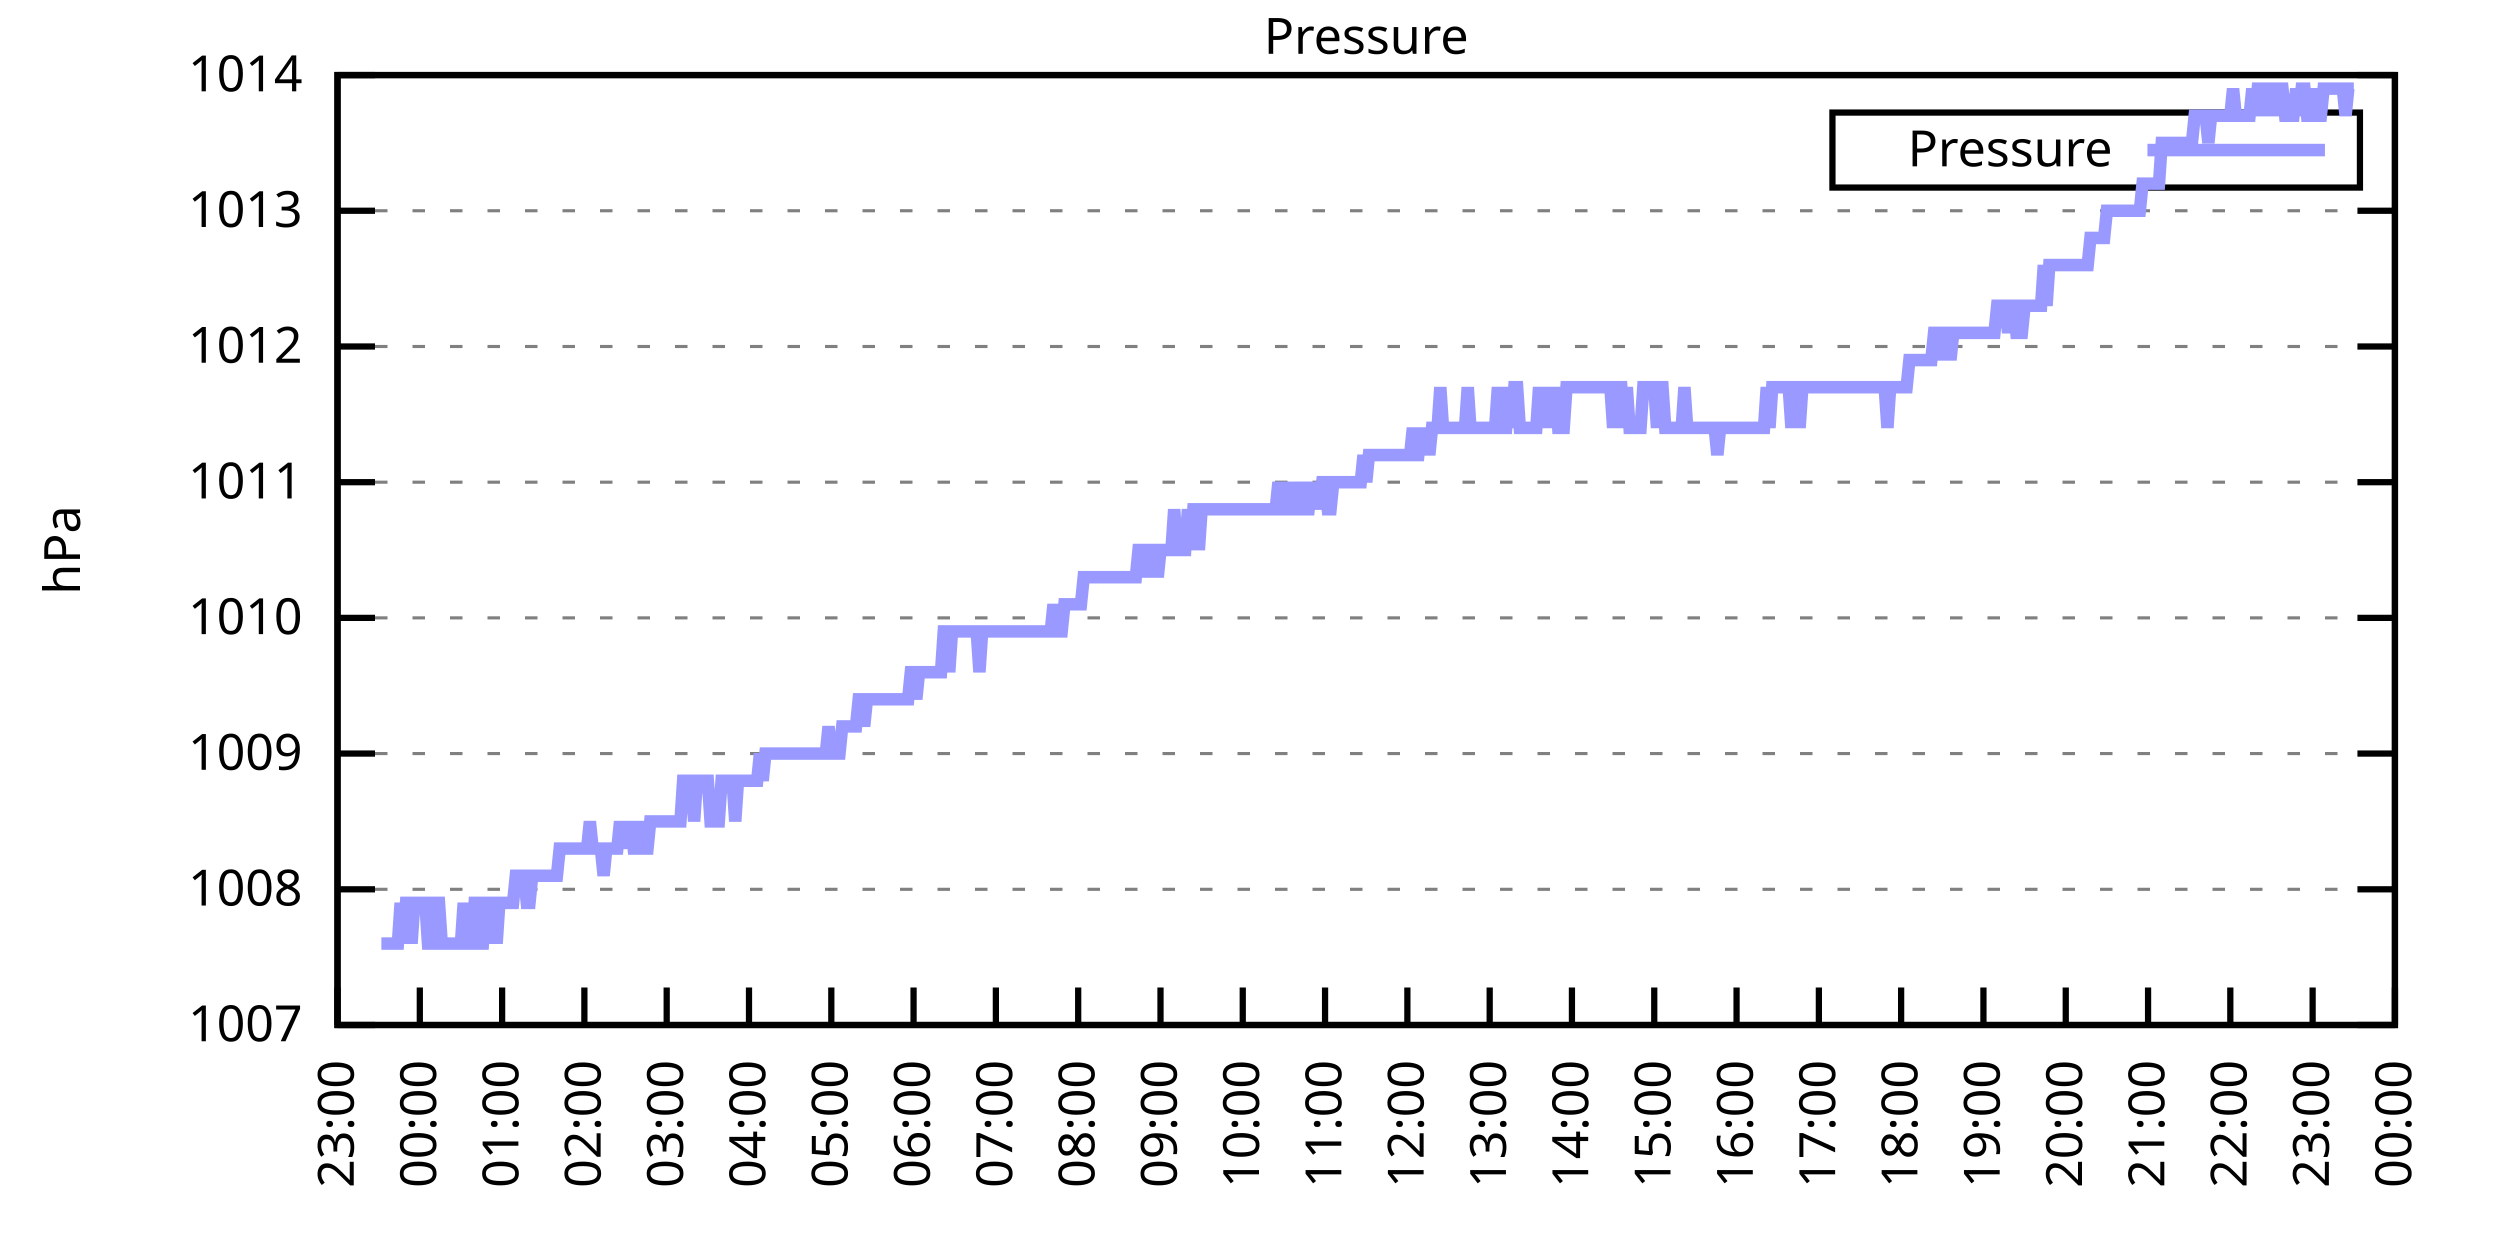
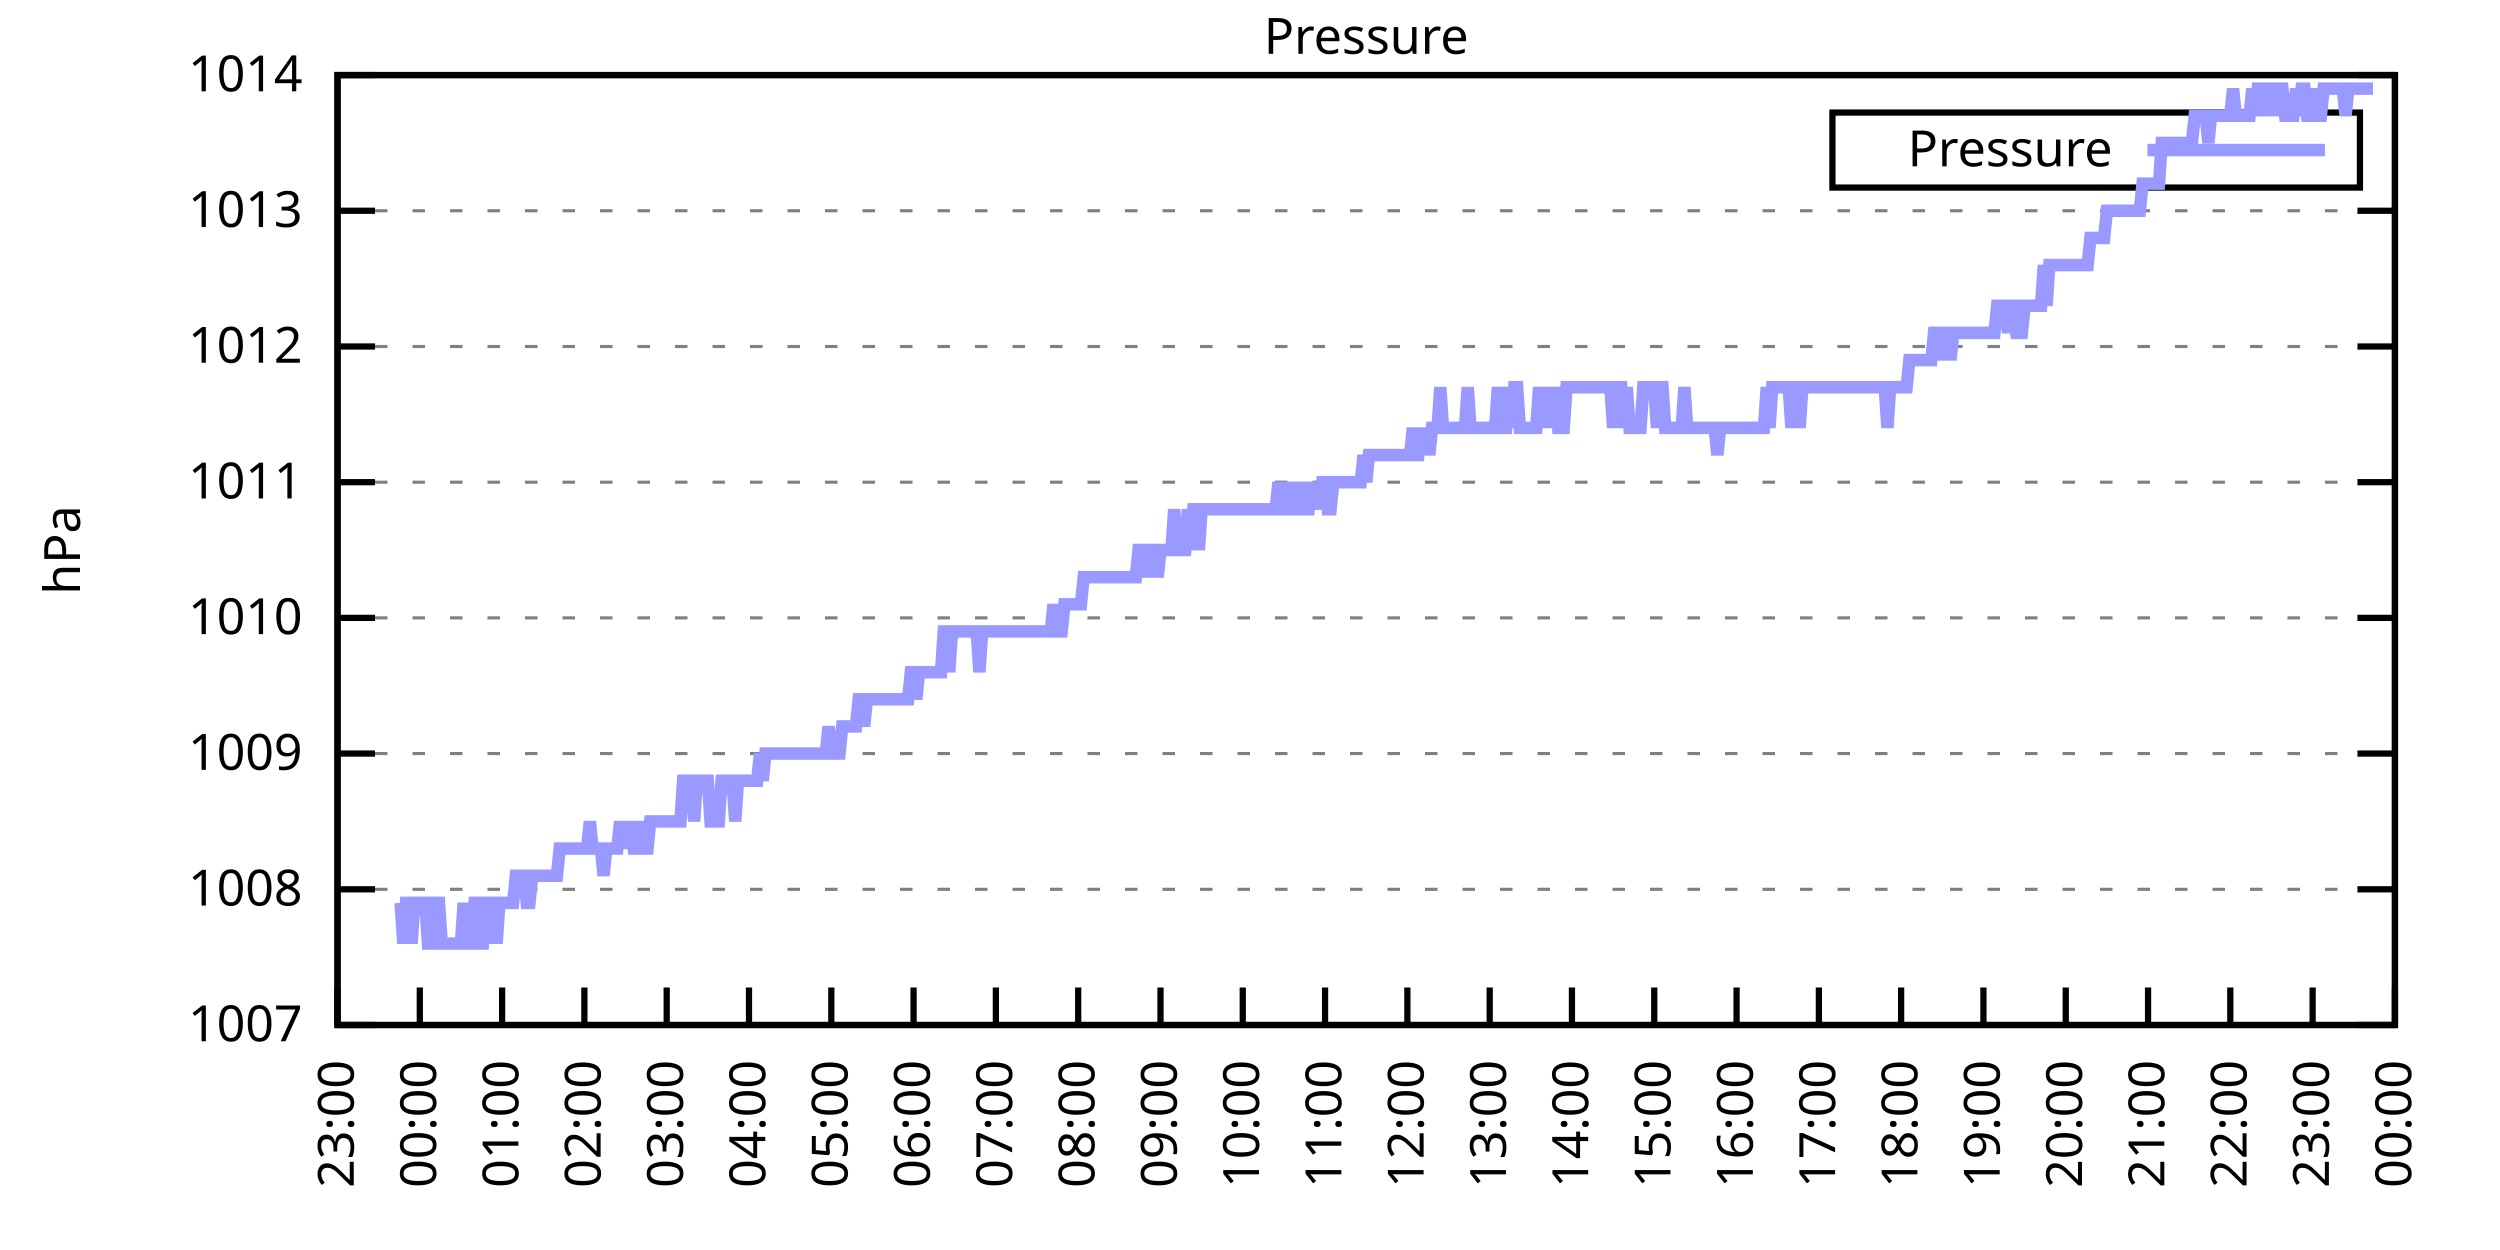
<svg xmlns="http://www.w3.org/2000/svg" xmlns:xlink="http://www.w3.org/1999/xlink" width="400" height="200" viewBox="0 0 400 200">
  <g id="gnuplot_canvas">
    <rect x="0" y="0" width="400" height="200" fill="none" />
    <defs>
      <circle id="gpDot" r="0.5" stroke-width="0.5" stroke="currentColor" />
      <path id="gpPt0" stroke-width="0.333" stroke="currentColor" d="M-1,0 h2 M0,-1 v2" />
      <path id="gpPt1" stroke-width="0.333" stroke="currentColor" d="M-1,-1 L1,1 M1,-1 L-1,1" />
      <path id="gpPt2" stroke-width="0.333" stroke="currentColor" d="M-1,0 L1,0 M0,-1 L0,1 M-1,-1 L1,1 M-1,1 L1,-1" />
      <rect id="gpPt3" stroke-width="0.333" stroke="currentColor" x="-1" y="-1" width="2" height="2" />
      <rect id="gpPt4" stroke-width="0.333" stroke="currentColor" fill="currentColor" x="-1" y="-1" width="2" height="2" />
      <circle id="gpPt5" stroke-width="0.333" stroke="currentColor" cx="0" cy="0" r="1" />
      <use xlink:href="#gpPt5" id="gpPt6" fill="currentColor" stroke="none" />
      <path id="gpPt7" stroke-width="0.333" stroke="currentColor" d="M0,-1.33 L-1.33,0.67 L1.33,0.67 z" />
      <use xlink:href="#gpPt7" id="gpPt8" fill="currentColor" stroke="none" />
      <use xlink:href="#gpPt7" id="gpPt9" stroke="currentColor" transform="rotate(180)" />
      <use xlink:href="#gpPt9" id="gpPt10" fill="currentColor" stroke="none" />
      <use xlink:href="#gpPt3" id="gpPt11" stroke="currentColor" transform="rotate(45)" />
      <use xlink:href="#gpPt11" id="gpPt12" fill="currentColor" stroke="none" />
      <path id="gpPt13" stroke-width="0.333" stroke="currentColor" d="M0,1.330 L1.265,0.411 L0.782,-1.067 L-0.782,-1.076 L-1.265,0.411 z" />
      <use xlink:href="#gpPt13" id="gpPt14" fill="currentColor" stroke="none" />
      <filter id="textbox" filterUnits="objectBoundingBox" x="0" y="0" height="1" width="1">
        <feFlood flood-color="white" flood-opacity="1" result="bgnd" />
        <feComposite in="SourceGraphic" in2="bgnd" operator="atop" />
      </filter>
      <filter id="greybox" filterUnits="objectBoundingBox" x="0" y="0" height="1" width="1">
        <feFlood flood-color="lightgrey" flood-opacity="1" result="grey" />
        <feComposite in="SourceGraphic" in2="grey" operator="atop" />
      </filter>
    </defs>
    <g fill="none" color="white" stroke="currentColor" stroke-width="1.00" stroke-linecap="butt" stroke-linejoin="miter">
</g>
    <g fill="none" color="black" stroke="currentColor" stroke-width="1.00" stroke-linecap="butt" stroke-linejoin="miter">
      <g stroke="none" shape-rendering="crispEdges">
        <polygon fill="rgb(255, 255, 255)" points="54.00,164.00 383.18,164.00 383.18,12.02 54.00,12.02 " />
      </g>
    </g>
    <g fill="none" color="black" stroke="currentColor" stroke-width="1.00" stroke-linecap="butt" stroke-linejoin="miter">
</g>
    <g fill="none" color="black" stroke="black" stroke-width="0.50" stroke-linecap="butt" stroke-linejoin="miter">
</g>
    <g fill="none" color="gray" stroke="currentColor" stroke-width="0.50" stroke-linecap="butt" stroke-linejoin="miter">
      <path stroke="gray" stroke-dasharray="2,4" class="gridline" d="M54.00,164.00 L383.19,164.00  " />
    </g>
    <g fill="none" color="gray" stroke="gray" stroke-width="1.00" stroke-linecap="butt" stroke-linejoin="miter">
</g>
    <g fill="none" color="black" stroke="currentColor" stroke-width="1.00" stroke-linecap="butt" stroke-linejoin="miter">
      <path stroke="black" d="M54.00,164.00 L60.00,164.00 M383.19,164.00 L377.19,164.00  " />
      <g transform="translate(48.40,166.60)" stroke="none" fill="black" font-family="Sans" font-size="8.00" text-anchor="end">
        <text>
          <tspan font-family="Sans"> 1007</tspan>
        </text>
      </g>
    </g>
    <g fill="none" color="black" stroke="currentColor" stroke-width="1.00" stroke-linecap="butt" stroke-linejoin="miter">
</g>
    <g fill="none" color="black" stroke="black" stroke-width="0.50" stroke-linecap="butt" stroke-linejoin="miter">
</g>
    <g fill="none" color="gray" stroke="currentColor" stroke-width="0.50" stroke-linecap="butt" stroke-linejoin="miter">
      <path stroke="gray" stroke-dasharray="2,4" class="gridline" d="M54.00,142.29 L383.19,142.29  " />
    </g>
    <g fill="none" color="gray" stroke="gray" stroke-width="1.00" stroke-linecap="butt" stroke-linejoin="miter">
</g>
    <g fill="none" color="black" stroke="currentColor" stroke-width="1.00" stroke-linecap="butt" stroke-linejoin="miter">
      <path stroke="black" d="M54.00,142.29 L60.00,142.29 M383.19,142.29 L377.19,142.29  " />
      <g transform="translate(48.40,144.89)" stroke="none" fill="black" font-family="Sans" font-size="8.00" text-anchor="end">
        <text>
          <tspan font-family="Sans"> 1008</tspan>
        </text>
      </g>
    </g>
    <g fill="none" color="black" stroke="currentColor" stroke-width="1.00" stroke-linecap="butt" stroke-linejoin="miter">
</g>
    <g fill="none" color="black" stroke="black" stroke-width="0.50" stroke-linecap="butt" stroke-linejoin="miter">
</g>
    <g fill="none" color="gray" stroke="currentColor" stroke-width="0.50" stroke-linecap="butt" stroke-linejoin="miter">
      <path stroke="gray" stroke-dasharray="2,4" class="gridline" d="M54.00,120.57 L383.19,120.57  " />
    </g>
    <g fill="none" color="gray" stroke="gray" stroke-width="1.00" stroke-linecap="butt" stroke-linejoin="miter">
</g>
    <g fill="none" color="black" stroke="currentColor" stroke-width="1.00" stroke-linecap="butt" stroke-linejoin="miter">
      <path stroke="black" d="M54.00,120.57 L60.00,120.57 M383.19,120.57 L377.19,120.57  " />
      <g transform="translate(48.40,123.17)" stroke="none" fill="black" font-family="Sans" font-size="8.00" text-anchor="end">
        <text>
          <tspan font-family="Sans"> 1009</tspan>
        </text>
      </g>
    </g>
    <g fill="none" color="black" stroke="currentColor" stroke-width="1.00" stroke-linecap="butt" stroke-linejoin="miter">
</g>
    <g fill="none" color="black" stroke="black" stroke-width="0.50" stroke-linecap="butt" stroke-linejoin="miter">
</g>
    <g fill="none" color="gray" stroke="currentColor" stroke-width="0.50" stroke-linecap="butt" stroke-linejoin="miter">
      <path stroke="gray" stroke-dasharray="2,4" class="gridline" d="M54.00,98.86 L383.19,98.86  " />
    </g>
    <g fill="none" color="gray" stroke="gray" stroke-width="1.00" stroke-linecap="butt" stroke-linejoin="miter">
</g>
    <g fill="none" color="black" stroke="currentColor" stroke-width="1.00" stroke-linecap="butt" stroke-linejoin="miter">
      <path stroke="black" d="M54.00,98.86 L60.00,98.86 M383.19,98.86 L377.19,98.86  " />
      <g transform="translate(48.40,101.46)" stroke="none" fill="black" font-family="Sans" font-size="8.00" text-anchor="end">
        <text>
          <tspan font-family="Sans"> 1010</tspan>
        </text>
      </g>
    </g>
    <g fill="none" color="black" stroke="currentColor" stroke-width="1.00" stroke-linecap="butt" stroke-linejoin="miter">
</g>
    <g fill="none" color="black" stroke="black" stroke-width="0.50" stroke-linecap="butt" stroke-linejoin="miter">
</g>
    <g fill="none" color="gray" stroke="currentColor" stroke-width="0.50" stroke-linecap="butt" stroke-linejoin="miter">
      <path stroke="gray" stroke-dasharray="2,4" class="gridline" d="M54.00,77.15 L383.19,77.15  " />
    </g>
    <g fill="none" color="gray" stroke="gray" stroke-width="1.00" stroke-linecap="butt" stroke-linejoin="miter">
</g>
    <g fill="none" color="black" stroke="currentColor" stroke-width="1.00" stroke-linecap="butt" stroke-linejoin="miter">
      <path stroke="black" d="M54.00,77.15 L60.00,77.15 M383.19,77.15 L377.19,77.15  " />
      <g transform="translate(48.40,79.75)" stroke="none" fill="black" font-family="Sans" font-size="8.00" text-anchor="end">
        <text>
          <tspan font-family="Sans"> 1011</tspan>
        </text>
      </g>
    </g>
    <g fill="none" color="black" stroke="currentColor" stroke-width="1.00" stroke-linecap="butt" stroke-linejoin="miter">
</g>
    <g fill="none" color="black" stroke="black" stroke-width="0.50" stroke-linecap="butt" stroke-linejoin="miter">
</g>
    <g fill="none" color="gray" stroke="currentColor" stroke-width="0.50" stroke-linecap="butt" stroke-linejoin="miter">
      <path stroke="gray" stroke-dasharray="2,4" class="gridline" d="M54.00,55.44 L383.19,55.44  " />
    </g>
    <g fill="none" color="gray" stroke="gray" stroke-width="1.00" stroke-linecap="butt" stroke-linejoin="miter">
</g>
    <g fill="none" color="black" stroke="currentColor" stroke-width="1.00" stroke-linecap="butt" stroke-linejoin="miter">
      <path stroke="black" d="M54.00,55.44 L60.00,55.44 M383.19,55.44 L377.19,55.44  " />
      <g transform="translate(48.40,58.04)" stroke="none" fill="black" font-family="Sans" font-size="8.00" text-anchor="end">
        <text>
          <tspan font-family="Sans"> 1012</tspan>
        </text>
      </g>
    </g>
    <g fill="none" color="black" stroke="currentColor" stroke-width="1.00" stroke-linecap="butt" stroke-linejoin="miter">
</g>
    <g fill="none" color="black" stroke="black" stroke-width="0.50" stroke-linecap="butt" stroke-linejoin="miter">
</g>
    <g fill="none" color="gray" stroke="currentColor" stroke-width="0.50" stroke-linecap="butt" stroke-linejoin="miter">
      <path stroke="gray" stroke-dasharray="2,4" class="gridline" d="M54.00,33.72 L383.19,33.72  " />
    </g>
    <g fill="none" color="gray" stroke="gray" stroke-width="1.00" stroke-linecap="butt" stroke-linejoin="miter">
</g>
    <g fill="none" color="black" stroke="currentColor" stroke-width="1.00" stroke-linecap="butt" stroke-linejoin="miter">
      <path stroke="black" d="M54.00,33.72 L60.00,33.72 M383.19,33.72 L377.19,33.72  " />
      <g transform="translate(48.40,36.32)" stroke="none" fill="black" font-family="Sans" font-size="8.00" text-anchor="end">
        <text>
          <tspan font-family="Sans"> 1013</tspan>
        </text>
      </g>
    </g>
    <g fill="none" color="black" stroke="currentColor" stroke-width="1.00" stroke-linecap="butt" stroke-linejoin="miter">
</g>
    <g fill="none" color="black" stroke="black" stroke-width="0.50" stroke-linecap="butt" stroke-linejoin="miter">
</g>
    <g fill="none" color="gray" stroke="currentColor" stroke-width="0.50" stroke-linecap="butt" stroke-linejoin="miter">
      <path stroke="gray" stroke-dasharray="2,4" class="gridline" d="M54.00,12.01 L383.19,12.01  " />
    </g>
    <g fill="none" color="gray" stroke="gray" stroke-width="1.00" stroke-linecap="butt" stroke-linejoin="miter">
</g>
    <g fill="none" color="black" stroke="currentColor" stroke-width="1.00" stroke-linecap="butt" stroke-linejoin="miter">
      <path stroke="black" d="M54.00,12.01 L60.00,12.01 M383.19,12.01 L377.19,12.01  " />
      <g transform="translate(48.40,14.61)" stroke="none" fill="black" font-family="Sans" font-size="8.00" text-anchor="end">
        <text>
          <tspan font-family="Sans"> 1014</tspan>
        </text>
      </g>
    </g>
    <g fill="none" color="black" stroke="currentColor" stroke-width="1.00" stroke-linecap="butt" stroke-linejoin="miter">
      <path stroke="black" d="M54.00,164.00 L54.00,158.00  " />
      <g transform="translate(56.60,169.60) rotate(270.00)" stroke="none" fill="black" font-family="Sans" font-size="8.00" text-anchor="end">
        <text>
          <tspan font-family="Sans">23:00</tspan>
        </text>
      </g>
    </g>
    <g fill="none" color="black" stroke="currentColor" stroke-width="1.00" stroke-linecap="butt" stroke-linejoin="miter">
      <path stroke="black" d="M67.17,164.00 L67.17,158.00  " />
      <g transform="translate(69.77,169.60) rotate(270.00)" stroke="none" fill="black" font-family="Sans" font-size="8.00" text-anchor="end">
        <text>
          <tspan font-family="Sans">00:00</tspan>
        </text>
      </g>
    </g>
    <g fill="none" color="black" stroke="currentColor" stroke-width="1.00" stroke-linecap="butt" stroke-linejoin="miter">
      <path stroke="black" d="M80.34,164.00 L80.34,158.00  " />
      <g transform="translate(82.94,169.60) rotate(270.00)" stroke="none" fill="black" font-family="Sans" font-size="8.00" text-anchor="end">
        <text>
          <tspan font-family="Sans">01:00</tspan>
        </text>
      </g>
    </g>
    <g fill="none" color="black" stroke="currentColor" stroke-width="1.00" stroke-linecap="butt" stroke-linejoin="miter">
      <path stroke="black" d="M93.50,164.00 L93.50,158.00  " />
      <g transform="translate(96.10,169.60) rotate(270.00)" stroke="none" fill="black" font-family="Sans" font-size="8.00" text-anchor="end">
        <text>
          <tspan font-family="Sans">02:00</tspan>
        </text>
      </g>
    </g>
    <g fill="none" color="black" stroke="currentColor" stroke-width="1.00" stroke-linecap="butt" stroke-linejoin="miter">
      <path stroke="black" d="M106.67,164.00 L106.67,158.00  " />
      <g transform="translate(109.27,169.60) rotate(270.00)" stroke="none" fill="black" font-family="Sans" font-size="8.00" text-anchor="end">
        <text>
          <tspan font-family="Sans">03:00</tspan>
        </text>
      </g>
    </g>
    <g fill="none" color="black" stroke="currentColor" stroke-width="1.00" stroke-linecap="butt" stroke-linejoin="miter">
      <path stroke="black" d="M119.84,164.00 L119.84,158.00  " />
      <g transform="translate(122.44,169.60) rotate(270.00)" stroke="none" fill="black" font-family="Sans" font-size="8.00" text-anchor="end">
        <text>
          <tspan font-family="Sans">04:00</tspan>
        </text>
      </g>
    </g>
    <g fill="none" color="black" stroke="currentColor" stroke-width="1.00" stroke-linecap="butt" stroke-linejoin="miter">
      <path stroke="black" d="M133.01,164.00 L133.01,158.00  " />
      <g transform="translate(135.61,169.60) rotate(270.00)" stroke="none" fill="black" font-family="Sans" font-size="8.00" text-anchor="end">
        <text>
          <tspan font-family="Sans">05:00</tspan>
        </text>
      </g>
    </g>
    <g fill="none" color="black" stroke="currentColor" stroke-width="1.00" stroke-linecap="butt" stroke-linejoin="miter">
      <path stroke="black" d="M146.17,164.00 L146.17,158.00  " />
      <g transform="translate(148.77,169.60) rotate(270.00)" stroke="none" fill="black" font-family="Sans" font-size="8.00" text-anchor="end">
        <text>
          <tspan font-family="Sans">06:00</tspan>
        </text>
      </g>
    </g>
    <g fill="none" color="black" stroke="currentColor" stroke-width="1.00" stroke-linecap="butt" stroke-linejoin="miter">
      <path stroke="black" d="M159.34,164.00 L159.34,158.00  " />
      <g transform="translate(161.94,169.60) rotate(270.00)" stroke="none" fill="black" font-family="Sans" font-size="8.00" text-anchor="end">
        <text>
          <tspan font-family="Sans">07:00</tspan>
        </text>
      </g>
    </g>
    <g fill="none" color="black" stroke="currentColor" stroke-width="1.00" stroke-linecap="butt" stroke-linejoin="miter">
      <path stroke="black" d="M172.51,164.00 L172.51,158.00  " />
      <g transform="translate(175.11,169.60) rotate(270.00)" stroke="none" fill="black" font-family="Sans" font-size="8.00" text-anchor="end">
        <text>
          <tspan font-family="Sans">08:00</tspan>
        </text>
      </g>
    </g>
    <g fill="none" color="black" stroke="currentColor" stroke-width="1.00" stroke-linecap="butt" stroke-linejoin="miter">
      <path stroke="black" d="M185.68,164.00 L185.68,158.00  " />
      <g transform="translate(188.28,169.60) rotate(270.00)" stroke="none" fill="black" font-family="Sans" font-size="8.00" text-anchor="end">
        <text>
          <tspan font-family="Sans">09:00</tspan>
        </text>
      </g>
    </g>
    <g fill="none" color="black" stroke="currentColor" stroke-width="1.00" stroke-linecap="butt" stroke-linejoin="miter">
      <path stroke="black" d="M198.84,164.00 L198.84,158.00  " />
      <g transform="translate(201.44,169.60) rotate(270.00)" stroke="none" fill="black" font-family="Sans" font-size="8.00" text-anchor="end">
        <text>
          <tspan font-family="Sans">10:00</tspan>
        </text>
      </g>
    </g>
    <g fill="none" color="black" stroke="currentColor" stroke-width="1.00" stroke-linecap="butt" stroke-linejoin="miter">
      <path stroke="black" d="M212.01,164.00 L212.01,158.00  " />
      <g transform="translate(214.61,169.60) rotate(270.00)" stroke="none" fill="black" font-family="Sans" font-size="8.00" text-anchor="end">
        <text>
          <tspan font-family="Sans">11:00</tspan>
        </text>
      </g>
    </g>
    <g fill="none" color="black" stroke="currentColor" stroke-width="1.00" stroke-linecap="butt" stroke-linejoin="miter">
      <path stroke="black" d="M225.18,164.00 L225.18,158.00  " />
      <g transform="translate(227.78,169.60) rotate(270.00)" stroke="none" fill="black" font-family="Sans" font-size="8.00" text-anchor="end">
        <text>
          <tspan font-family="Sans">12:00</tspan>
        </text>
      </g>
    </g>
    <g fill="none" color="black" stroke="currentColor" stroke-width="1.00" stroke-linecap="butt" stroke-linejoin="miter">
      <path stroke="black" d="M238.35,164.00 L238.35,158.00  " />
      <g transform="translate(240.95,169.60) rotate(270.00)" stroke="none" fill="black" font-family="Sans" font-size="8.00" text-anchor="end">
        <text>
          <tspan font-family="Sans">13:00</tspan>
        </text>
      </g>
    </g>
    <g fill="none" color="black" stroke="currentColor" stroke-width="1.00" stroke-linecap="butt" stroke-linejoin="miter">
      <path stroke="black" d="M251.51,164.00 L251.51,158.00  " />
      <g transform="translate(254.11,169.60) rotate(270.00)" stroke="none" fill="black" font-family="Sans" font-size="8.00" text-anchor="end">
        <text>
          <tspan font-family="Sans">14:00</tspan>
        </text>
      </g>
    </g>
    <g fill="none" color="black" stroke="currentColor" stroke-width="1.00" stroke-linecap="butt" stroke-linejoin="miter">
      <path stroke="black" d="M264.68,164.00 L264.68,158.00  " />
      <g transform="translate(267.28,169.60) rotate(270.00)" stroke="none" fill="black" font-family="Sans" font-size="8.00" text-anchor="end">
        <text>
          <tspan font-family="Sans">15:00</tspan>
        </text>
      </g>
    </g>
    <g fill="none" color="black" stroke="currentColor" stroke-width="1.00" stroke-linecap="butt" stroke-linejoin="miter">
      <path stroke="black" d="M277.85,164.00 L277.85,158.00  " />
      <g transform="translate(280.45,169.60) rotate(270.00)" stroke="none" fill="black" font-family="Sans" font-size="8.00" text-anchor="end">
        <text>
          <tspan font-family="Sans">16:00</tspan>
        </text>
      </g>
    </g>
    <g fill="none" color="black" stroke="currentColor" stroke-width="1.00" stroke-linecap="butt" stroke-linejoin="miter">
      <path stroke="black" d="M291.02,164.00 L291.02,158.00  " />
      <g transform="translate(293.62,169.60) rotate(270.00)" stroke="none" fill="black" font-family="Sans" font-size="8.00" text-anchor="end">
        <text>
          <tspan font-family="Sans">17:00</tspan>
        </text>
      </g>
    </g>
    <g fill="none" color="black" stroke="currentColor" stroke-width="1.00" stroke-linecap="butt" stroke-linejoin="miter">
      <path stroke="black" d="M304.18,164.00 L304.18,158.00  " />
      <g transform="translate(306.78,169.60) rotate(270.00)" stroke="none" fill="black" font-family="Sans" font-size="8.00" text-anchor="end">
        <text>
          <tspan font-family="Sans">18:00</tspan>
        </text>
      </g>
    </g>
    <g fill="none" color="black" stroke="currentColor" stroke-width="1.00" stroke-linecap="butt" stroke-linejoin="miter">
      <path stroke="black" d="M317.35,164.00 L317.35,158.00  " />
      <g transform="translate(319.95,169.60) rotate(270.00)" stroke="none" fill="black" font-family="Sans" font-size="8.00" text-anchor="end">
        <text>
          <tspan font-family="Sans">19:00</tspan>
        </text>
      </g>
    </g>
    <g fill="none" color="black" stroke="currentColor" stroke-width="1.00" stroke-linecap="butt" stroke-linejoin="miter">
      <path stroke="black" d="M330.52,164.00 L330.52,158.00  " />
      <g transform="translate(333.12,169.60) rotate(270.00)" stroke="none" fill="black" font-family="Sans" font-size="8.00" text-anchor="end">
        <text>
          <tspan font-family="Sans">20:00</tspan>
        </text>
      </g>
    </g>
    <g fill="none" color="black" stroke="currentColor" stroke-width="1.00" stroke-linecap="butt" stroke-linejoin="miter">
      <path stroke="black" d="M343.69,164.00 L343.69,158.00  " />
      <g transform="translate(346.29,169.60) rotate(270.00)" stroke="none" fill="black" font-family="Sans" font-size="8.00" text-anchor="end">
        <text>
          <tspan font-family="Sans">21:00</tspan>
        </text>
      </g>
    </g>
    <g fill="none" color="black" stroke="currentColor" stroke-width="1.00" stroke-linecap="butt" stroke-linejoin="miter">
      <path stroke="black" d="M356.85,164.00 L356.85,158.00  " />
      <g transform="translate(359.45,169.60) rotate(270.00)" stroke="none" fill="black" font-family="Sans" font-size="8.00" text-anchor="end">
        <text>
          <tspan font-family="Sans">22:00</tspan>
        </text>
      </g>
    </g>
    <g fill="none" color="black" stroke="currentColor" stroke-width="1.00" stroke-linecap="butt" stroke-linejoin="miter">
      <path stroke="black" d="M370.02,164.00 L370.02,158.00  " />
      <g transform="translate(372.62,169.60) rotate(270.00)" stroke="none" fill="black" font-family="Sans" font-size="8.00" text-anchor="end">
        <text>
          <tspan font-family="Sans">23:00</tspan>
        </text>
      </g>
    </g>
    <g fill="none" color="black" stroke="currentColor" stroke-width="1.00" stroke-linecap="butt" stroke-linejoin="miter">
      <path stroke="black" d="M383.19,164.00 L383.19,158.00  " />
      <g transform="translate(385.79,169.60) rotate(270.00)" stroke="none" fill="black" font-family="Sans" font-size="8.00" text-anchor="end">
        <text>
          <tspan font-family="Sans">00:00</tspan>
        </text>
      </g>
    </g>
    <g fill="none" color="black" stroke="currentColor" stroke-width="1.00" stroke-linecap="butt" stroke-linejoin="miter">
</g>
    <g fill="none" color="black" stroke="currentColor" stroke-width="1.00" stroke-linecap="butt" stroke-linejoin="miter">
      <path stroke="black" d="M54.00,12.01 L54.00,164.00 L383.19,164.00 L383.19,12.01 L54.00,12.01 Z  " />
    </g>
    <g fill="none" color="black" stroke="currentColor" stroke-width="1.00" stroke-linecap="butt" stroke-linejoin="miter">
</g>
    <g fill="none" color="black" stroke="currentColor" stroke-width="1.00" stroke-linecap="butt" stroke-linejoin="miter">
      <path stroke="black" d="M293.19,30.01 L293.19,18.01 L377.59,18.01 L377.59,30.01 L293.19,30.01 Z  " />
    </g>
    <g id="Pressure_plot_1">
      <g fill="none" color="white" stroke="black" stroke-width="2.00" stroke-linecap="butt" stroke-linejoin="miter">
</g>
      <g fill="none" color="black" stroke="currentColor" stroke-width="2.00" stroke-linecap="butt" stroke-linejoin="miter">
        <g transform="translate(337.99,26.61)" stroke="none" fill="black" font-family="Sans" font-size="8.00" text-anchor="end">
          <text>
            <tspan font-family="Sans">Pressure</tspan>
          </text>
        </g>
      </g>
      <g fill="none" color="black" stroke="currentColor" stroke-width="2.00" stroke-linecap="butt" stroke-linejoin="miter">
-         <path stroke="rgb(153, 153, 255)" d="M343.59,24.01 L371.99,24.01 M61.02,150.97 L61.46,150.97 L61.90,150.97 L62.34,150.97 L62.78,150.97 L63.22,150.97   L63.66,150.97 L64.10,144.46 L64.53,150.97 L64.97,144.46 L65.41,144.46 L65.85,150.97 L66.29,144.46 L66.73,144.46   L67.17,144.46 L67.61,144.46 L68.05,144.46 L68.48,150.97 L68.92,150.97 L69.36,150.97 L69.80,144.46 L70.24,144.46   L70.68,150.97 L71.12,150.97 L71.56,150.97 L72.00,150.97 L72.43,150.97 L72.87,150.97 L73.31,150.97 L73.75,150.97   L74.19,144.46 L74.63,150.97 L75.07,150.97 L75.51,150.97 L75.95,144.46 L76.38,144.46 L76.82,150.97 L77.26,150.97   L77.70,144.46 L78.14,144.46 L78.58,150.97 L79.02,144.46 L79.46,150.97 L79.90,144.46 L80.34,144.46 L80.77,144.46   L81.21,144.46 L81.65,144.46 L82.09,144.46 L82.53,140.12 L82.97,140.12 L83.41,140.12 L83.85,140.12 L84.29,144.46   L84.72,144.46 L85.16,140.12 L85.60,140.12 L86.04,140.12 L86.48,140.12 L86.92,140.12 L87.36,140.12 L87.80,140.12   L88.24,140.12 L88.67,140.12 L89.11,140.12 L89.55,135.77 L89.99,135.77 L90.43,135.77 L90.87,135.77 L91.31,135.77   L91.75,135.77 L92.19,135.77 L92.62,135.77 L93.06,135.77 L93.50,135.77 L93.94,135.77 L94.38,131.43 L94.82,135.77   L95.26,135.77 L95.70,135.77 L96.14,135.77 L96.58,140.12 L97.01,135.77 L97.45,135.77 L97.89,135.77 L98.33,135.77   L98.77,135.77 L99.21,131.43 L99.65,135.77 L100.09,131.43 L100.53,135.77 L100.96,131.43 L101.40,135.77 L101.84,135.77   L102.28,135.77 L102.72,131.43 L103.16,135.77 L103.60,135.77 L104.04,131.43 L104.48,131.43 L104.91,131.43 L105.35,131.43   L105.79,131.43 L106.23,131.43 L106.67,131.43 L107.11,131.43 L107.55,131.43 L107.99,131.43 L108.43,131.43 L108.87,131.43   L109.30,124.92 L109.74,124.92 L110.18,124.92 L110.62,124.92 L111.06,131.43 L111.50,124.92 L111.94,124.92 L112.38,124.92   L112.82,124.92 L113.25,124.92 L113.69,131.43 L114.13,131.43 L114.57,131.43 L115.01,131.43 L115.45,124.92 L115.89,124.92   L116.33,124.92 L116.77,124.92 L117.20,124.92 L117.64,131.43 L118.08,124.92 L118.52,124.92 L118.96,124.92 L119.40,124.92   L119.84,124.92 L120.28,124.92 L120.72,124.92 L121.15,124.92 L121.59,120.57 L122.03,124.92 L122.47,120.57 L122.91,120.57   L123.35,120.57 L123.79,120.57 L124.23,120.57 L124.67,120.57 L125.11,120.57 L125.54,120.57 L125.98,120.57 L126.42,120.57   L126.86,120.57 L127.30,120.57 L127.74,120.57 L128.18,120.57 L128.62,120.57 L129.06,120.57 L129.49,120.57 L129.93,120.57   L130.37,120.57 L130.81,120.57 L131.25,120.57 L131.69,120.57 L132.13,120.57 L132.57,116.23 L133.01,120.57 L133.44,120.57   L133.88,120.57 L134.32,120.57 L134.76,116.23 L135.20,116.23 L135.64,116.23 L136.08,116.23 L136.52,116.23 L136.96,116.23   L137.39,111.89 L137.83,111.89 L138.27,116.23 L138.71,111.89 L139.15,111.89 L139.59,111.89 L140.03,111.89 L140.47,111.89   L140.91,111.89 L141.35,111.89 L141.78,111.89 L142.22,111.89 L142.66,111.89 L143.10,111.89 L143.54,111.89 L143.98,111.89   L144.42,111.89 L144.86,111.89 L145.30,111.89 L145.73,107.55 L146.17,107.55 L146.61,111.89 L147.05,107.55 L147.49,107.55   L147.93,107.55 L148.37,107.55 L148.81,107.55 L149.25,107.55 L149.68,107.55 L150.12,107.55 L150.56,107.55 L151.00,101.03   L151.44,101.03 L151.88,107.55 L152.32,101.03 L152.76,101.03 L153.20,101.03 L153.63,101.03 L154.07,101.03 L154.51,101.03   L154.95,101.03 L155.39,101.03 L155.83,101.03 L156.27,101.03 L156.71,107.55 L157.15,101.03 L157.59,101.03 L158.02,101.03   L158.46,101.03 L158.90,101.03 L159.34,101.03 L159.78,101.03 L160.22,101.03 L160.66,101.03 L161.10,101.03 L161.54,101.03   L161.97,101.03 L162.41,101.03 L162.85,101.03 L163.29,101.03 L163.73,101.03 L164.17,101.03 L164.61,101.03 L165.05,101.03   L165.49,101.03 L165.92,101.03 L166.36,101.03 L166.80,101.03 L167.24,101.03 L167.68,101.03 L168.12,101.03 L168.56,96.69   L169.00,101.03 L169.44,101.03 L169.87,101.03 L170.31,96.69 L170.75,96.69 L171.19,96.69 L171.63,96.69 L172.07,96.69   L172.51,96.69 L172.95,96.69 L173.39,92.35 L173.83,92.35 L174.26,92.35 L174.70,92.35 L175.14,92.35 L175.58,92.35   L176.02,92.35 L176.46,92.35 L176.90,92.35 L177.34,92.35 L177.78,92.35 L178.21,92.35 L178.65,92.35 L179.09,92.35   L179.53,92.35 L179.97,92.35 L180.41,92.35 L180.85,92.35 L181.29,92.35 L181.73,92.35 L182.16,88.00 L182.60,88.00   L183.04,92.35 L183.48,88.00 L183.92,88.00 L184.36,92.35 L184.80,88.00 L185.24,92.35 L185.68,88.00 L186.11,88.00   L186.55,88.00 L186.99,88.00 L187.43,88.00 L187.87,81.49 L188.31,88.00 L188.75,88.00 L189.19,88.00 L189.63,88.00   L190.07,81.49 L190.50,88.00 L190.94,81.49 L191.38,81.49 L191.82,88.00 L192.26,81.49 L192.70,81.49 L193.14,81.49   L193.58,81.49 L194.02,81.49 L194.45,81.49 L194.89,81.49 L195.33,81.49 L195.77,81.49 L196.21,81.49 L196.65,81.49   L197.09,81.49 L197.53,81.49 L197.97,81.49 L198.40,81.49 L198.84,81.49 L199.28,81.49 L199.72,81.49 L200.16,81.49   L200.60,81.49 L201.04,81.49 L201.48,81.49 L201.92,81.49 L202.35,81.49 L202.79,81.49 L203.23,81.49 L203.67,81.49   L204.11,81.49 L204.55,77.15 L204.99,81.49 L205.43,81.49 L205.87,81.49 L206.31,77.15 L206.74,81.49 L207.18,81.49   L207.62,81.49 L208.06,77.15 L208.50,81.49 L208.94,81.49 L209.38,81.49 L209.82,77.15 L210.26,81.49 L210.69,77.15   L211.13,81.49 L211.57,77.15 L212.01,77.15 L212.45,81.49 L212.89,81.49 L213.33,77.15 L213.77,77.15 L214.21,77.15   L214.64,77.15 L215.08,77.15 L215.52,77.15 L215.96,77.15 L216.40,77.15 L216.84,77.15 L217.28,77.15 L217.72,77.15   L218.16,72.81 L218.60,77.15 L219.03,72.81 L219.47,72.81 L219.91,72.81 L220.35,72.81 L220.79,72.81 L221.23,72.81   L221.67,72.81 L222.11,72.81 L222.55,72.81 L222.98,72.81 L223.42,72.81 L223.86,72.81 L224.30,72.81 L224.74,72.81   L225.18,72.81 L225.62,72.81 L226.06,68.46 L226.50,72.81 L226.93,72.81 L227.37,68.46 L227.81,72.81 L228.25,68.46   L228.69,72.81 L229.13,68.46 L229.57,68.46 L230.01,68.46 L230.45,61.95 L230.88,68.46 L231.32,68.46 L231.76,68.46   L232.20,68.46 L232.64,68.46 L233.08,68.46 L233.52,68.46 L233.96,68.46 L234.40,68.46 L234.84,61.95 L235.27,68.46   L235.71,68.46 L236.15,68.46 L236.59,68.46 L237.03,68.46 L237.47,68.46 L237.91,68.46 L238.35,68.46 L238.79,68.46   L239.22,68.46 L239.66,61.95 L240.10,68.46 L240.54,68.46 L240.98,68.46 L241.42,61.95 L241.86,68.46 L242.30,61.95   L242.74,61.95 L243.17,68.46 L243.61,68.46 L244.05,68.46 L244.49,68.46 L244.93,68.46 L245.37,68.46 L245.81,68.46   L246.25,61.95 L246.69,68.46 L247.12,61.95 L247.56,68.46 L248.00,61.95 L248.44,68.46 L248.88,61.95 L249.32,68.46   L249.76,68.46 L250.20,68.46 L250.64,61.95 L251.08,61.95 L251.51,61.95 L251.95,61.95 L252.39,61.95 L252.83,61.95   L253.27,61.95 L253.71,61.95 L254.15,61.95 L254.59,61.95 L255.03,61.95 L255.46,61.95 L255.90,61.95 L256.34,61.95   L256.78,61.95 L257.22,61.95 L257.66,61.95 L258.10,68.46 L258.54,61.95 L258.98,61.95 L259.41,61.95 L259.85,68.46   L260.29,61.95 L260.73,68.46 L261.17,68.46 L261.61,68.46 L262.05,68.46 L262.49,68.46 L262.93,61.95 L263.36,61.95   L263.80,61.95 L264.24,61.95 L264.68,61.95 L265.12,68.46 L265.56,61.95 L266.00,61.95 L266.44,68.46 L266.88,68.46   L267.32,68.46 L267.75,68.46 L268.19,68.46 L268.63,68.46 L269.07,68.46 L269.51,61.95 L269.95,68.46 L270.39,68.46   L270.83,68.46 L271.27,68.46 L271.70,68.46 L272.14,68.46 L272.58,68.46 L273.02,68.46 L273.46,68.46 L273.90,68.46   L274.34,68.46 L274.78,72.81 L275.22,68.46 L275.65,68.46 L276.09,68.46 L276.53,68.46 L276.97,68.46 L277.41,68.46   L277.85,68.46 L278.29,68.46 L278.73,68.46 L279.17,68.46 L279.60,68.46 L280.04,68.46 L280.48,68.46 L280.92,68.46   L281.36,68.46 L281.80,68.46 L282.24,68.46 L282.68,61.95 L283.12,68.46 L283.56,61.95 L283.99,61.95 L284.43,61.95   L284.87,61.95 L285.31,61.95 L285.75,61.95 L286.19,61.95 L286.63,68.46 L287.07,61.95 L287.51,61.95 L287.94,68.46   L288.38,61.95 L288.82,61.95 L289.26,61.95 L289.70,61.95 L290.14,61.95 L290.58,61.95 L291.02,61.95 L291.46,61.95   L291.89,61.95 L292.33,61.95 L292.77,61.95 L293.21,61.95 L293.65,61.95 L294.09,61.95 L294.53,61.95 L294.97,61.95   L295.41,61.95 L295.84,61.95 L296.28,61.95 L296.72,61.95 L297.16,61.95 L297.60,61.95 L298.04,61.95 L298.48,61.95   L298.92,61.95 L299.36,61.95 L299.80,61.95 L300.23,61.95 L300.67,61.95 L301.11,61.95 L301.55,61.95 L301.99,68.46   L302.43,61.95 L302.87,61.95 L303.31,61.95 L303.75,61.95 L304.18,61.95 L304.62,61.95 L305.06,61.95 L305.50,57.61   L305.94,57.61 L306.38,57.61 L306.82,57.61 L307.26,57.61 L307.70,57.61 L308.13,57.61 L308.57,57.61 L309.01,57.61   L309.45,53.26 L309.89,53.26 L310.33,57.61 L310.77,53.26 L311.21,53.26 L311.65,53.26 L312.08,57.61 L312.52,53.26   L312.96,53.26 L313.40,53.26 L313.84,53.26 L314.28,53.26 L314.72,53.26 L315.16,53.26 L315.60,53.26 L316.04,53.26   L316.47,53.26 L316.91,53.26 L317.35,53.26 L317.79,53.26 L318.23,53.26 L318.67,53.26 L319.11,53.26 L319.55,48.92   L319.99,48.92 L320.42,48.92 L320.86,48.92 L321.30,53.26 L321.74,48.92 L322.18,48.92 L322.62,53.26 L323.06,53.26   L323.50,53.26 L323.94,48.92 L324.37,48.92 L324.81,48.92 L325.25,48.92 L325.69,48.92 L326.13,48.92 L326.57,48.92   L327.01,42.41 L327.45,48.92 L327.89,42.41 L328.33,42.41 L328.76,42.41 L329.20,42.41 L329.64,42.41 L330.08,42.41   L330.52,42.41 L330.96,42.41 L331.40,42.41 L331.84,42.41 L332.28,42.41 L332.71,42.41 L333.15,42.41 L333.59,42.41   L334.03,42.41 L334.47,38.07 L334.91,38.07 L335.35,38.07 L335.79,38.07 L336.23,38.07 L336.66,38.07 L337.10,33.72   L337.54,33.72 L337.98,33.72 L338.42,33.72 L338.86,33.72 L339.30,33.72 L339.74,33.72 L340.18,33.72 L340.61,33.72   L341.05,33.72 L341.49,33.72 L341.93,33.72 L342.37,33.72 L342.81,29.38 L343.25,29.38 L343.69,29.38 L344.13,29.38   L344.57,29.38 L345.00,29.38 L345.44,29.38 L345.88,22.87 L346.32,22.87 L346.76,22.87 L347.20,22.87 L347.64,22.87   L348.08,22.87 L348.52,22.87 L348.95,22.87 L349.39,22.87 L349.83,22.87 L350.27,22.87 L350.71,22.87 L351.15,18.52   L351.59,18.52 L352.03,18.52 L352.47,18.52 L352.90,18.52 L353.34,22.87 L353.78,18.52 L354.22,18.52 L354.66,18.52   L355.10,18.52 L355.54,18.52 L355.98,18.52 L356.42,18.52 L356.85,18.52 L357.29,14.18 L357.73,18.52 L358.17,18.52   L358.61,18.52 L359.05,18.52 L359.49,18.52 L359.93,18.52 L360.37,14.18 L360.81,18.52 L361.24,14.18 L361.68,14.18   L362.12,18.52 L362.56,14.18 L363.00,14.18 L363.44,14.18 L363.88,18.52 L364.32,14.18 L364.76,14.18 L365.19,14.18   L365.63,18.52 L366.07,18.52 L366.51,18.52 L366.95,18.52 L367.39,14.18 L367.83,18.52 L368.27,14.18 L368.71,14.18   L369.14,18.52 L369.58,18.52 L370.02,14.18 L370.46,18.52 L370.90,18.52 L371.34,18.52 L371.78,14.18 L372.22,14.18   L372.66,14.18 L373.09,14.18 L373.53,14.18 L373.97,14.18 L374.41,14.18 L374.85,14.18 L375.29,18.52 L375.73,14.18   L376.17,14.18 L376.61,14.18  " />
+         <path stroke="rgb(153, 153, 255)" d="M343.59,24.01 L371.99,24.01 M64.10,144.46 L64.53,150.97 L64.97,144.46 L65.41,144.46 L65.85,150.97 L66.29,144.46   L66.73,144.46 L67.17,144.46 L67.61,144.46 L68.05,144.46 L68.48,150.97 L68.92,150.97 L69.36,150.97 L69.80,144.46   L70.24,144.46 L70.68,150.97 L71.12,150.97 L71.56,150.97 L72.00,150.97 L72.43,150.97 L72.87,150.97 L73.31,150.97   L73.75,150.97 L74.19,144.46 L74.63,150.97 L75.07,150.97 L75.51,150.97 L75.95,144.46 L76.38,144.46 L76.82,150.97   L77.26,150.97 L77.70,144.46 L78.14,144.46 L78.58,150.97 L79.02,144.46 L79.46,150.97 L79.90,144.46 L80.34,144.46   L80.77,144.46 L81.21,144.46 L81.65,144.46 L82.09,144.46 L82.53,140.12 L82.97,140.12 L83.41,140.12 L83.85,140.12   L84.29,144.46 L84.72,144.46 L85.16,140.12 L85.60,140.12 L86.04,140.12 L86.48,140.12 L86.92,140.12 L87.36,140.12   L87.80,140.12 L88.24,140.12 L88.67,140.12 L89.11,140.12 L89.55,135.77 L89.99,135.77 L90.43,135.77 L90.87,135.77   L91.31,135.77 L91.75,135.77 L92.19,135.77 L92.62,135.77 L93.06,135.77 L93.50,135.77 L93.94,135.77 L94.38,131.43   L94.82,135.77 L95.26,135.77 L95.70,135.77 L96.14,135.77 L96.58,140.12 L97.01,135.77 L97.45,135.77 L97.89,135.77   L98.33,135.77 L98.77,135.77 L99.21,131.43 L99.65,135.77 L100.09,131.43 L100.53,135.77 L100.96,131.43 L101.40,135.77   L101.84,135.77 L102.28,135.77 L102.72,131.43 L103.16,135.77 L103.60,135.77 L104.04,131.43 L104.48,131.43 L104.91,131.43   L105.35,131.43 L105.79,131.43 L106.23,131.43 L106.67,131.43 L107.11,131.43 L107.55,131.43 L107.99,131.43 L108.43,131.43   L108.87,131.43 L109.30,124.92 L109.74,124.92 L110.18,124.92 L110.62,124.92 L111.06,131.43 L111.50,124.92 L111.94,124.92   L112.38,124.92 L112.82,124.92 L113.25,124.92 L113.69,131.43 L114.13,131.43 L114.57,131.43 L115.01,131.43 L115.45,124.92   L115.89,124.92 L116.33,124.92 L116.77,124.92 L117.20,124.92 L117.64,131.43 L118.08,124.92 L118.52,124.92 L118.96,124.92   L119.40,124.92 L119.84,124.92 L120.28,124.92 L120.72,124.92 L121.15,124.92 L121.59,120.57 L122.03,124.92 L122.47,120.57   L122.91,120.57 L123.35,120.57 L123.79,120.57 L124.23,120.57 L124.67,120.57 L125.11,120.57 L125.54,120.57 L125.98,120.57   L126.42,120.57 L126.86,120.57 L127.30,120.57 L127.74,120.57 L128.18,120.57 L128.62,120.57 L129.06,120.57 L129.49,120.57   L129.93,120.57 L130.37,120.57 L130.81,120.57 L131.25,120.57 L131.69,120.57 L132.13,120.57 L132.57,116.23 L133.01,120.57   L133.44,120.57 L133.88,120.57 L134.32,120.57 L134.76,116.23 L135.20,116.23 L135.64,116.23 L136.08,116.23 L136.52,116.23   L136.96,116.23 L137.39,111.89 L137.83,111.89 L138.27,116.23 L138.71,111.89 L139.15,111.89 L139.59,111.89 L140.03,111.89   L140.47,111.89 L140.91,111.89 L141.35,111.89 L141.78,111.89 L142.22,111.89 L142.66,111.89 L143.10,111.89 L143.54,111.89   L143.98,111.89 L144.42,111.89 L144.86,111.89 L145.30,111.89 L145.73,107.55 L146.17,107.55 L146.61,111.89 L147.05,107.55   L147.49,107.55 L147.93,107.55 L148.37,107.55 L148.81,107.55 L149.25,107.55 L149.68,107.55 L150.12,107.55 L150.56,107.55   L151.00,101.03 L151.44,101.03 L151.88,107.55 L152.32,101.03 L152.76,101.03 L153.20,101.03 L153.63,101.03 L154.07,101.03   L154.51,101.03 L154.95,101.03 L155.39,101.03 L155.83,101.03 L156.27,101.03 L156.71,107.55 L157.15,101.03 L157.59,101.03   L158.02,101.03 L158.46,101.03 L158.90,101.03 L159.34,101.03 L159.78,101.03 L160.22,101.03 L160.66,101.03 L161.10,101.03   L161.54,101.03 L161.97,101.03 L162.41,101.03 L162.85,101.03 L163.29,101.03 L163.73,101.03 L164.17,101.03 L164.61,101.03   L165.05,101.03 L165.49,101.03 L165.92,101.03 L166.36,101.03 L166.80,101.03 L167.24,101.03 L167.68,101.03 L168.12,101.03   L168.56,96.69 L169.00,101.03 L169.44,101.03 L169.87,101.03 L170.31,96.69 L170.75,96.69 L171.19,96.69 L171.63,96.69   L172.07,96.69 L172.51,96.69 L172.95,96.69 L173.39,92.35 L173.83,92.35 L174.26,92.35 L174.70,92.35 L175.14,92.35   L175.58,92.35 L176.02,92.35 L176.46,92.35 L176.90,92.35 L177.34,92.35 L177.78,92.35 L178.21,92.35 L178.65,92.35   L179.09,92.35 L179.53,92.35 L179.97,92.35 L180.41,92.35 L180.85,92.35 L181.29,92.35 L181.73,92.35 L182.16,88.00   L182.60,88.00 L183.04,92.35 L183.48,88.00 L183.92,88.00 L184.36,92.35 L184.80,88.00 L185.24,92.35 L185.68,88.00   L186.11,88.00 L186.55,88.00 L186.99,88.00 L187.43,88.00 L187.87,81.49 L188.31,88.00 L188.75,88.00 L189.19,88.00   L189.63,88.00 L190.07,81.49 L190.50,88.00 L190.94,81.49 L191.38,81.49 L191.82,88.00 L192.26,81.49 L192.70,81.49   L193.14,81.49 L193.58,81.49 L194.02,81.49 L194.45,81.49 L194.89,81.49 L195.33,81.49 L195.77,81.49 L196.21,81.49   L196.65,81.49 L197.09,81.49 L197.53,81.49 L197.97,81.49 L198.40,81.49 L198.84,81.49 L199.28,81.49 L199.72,81.49   L200.16,81.49 L200.60,81.49 L201.04,81.49 L201.48,81.49 L201.92,81.49 L202.35,81.49 L202.79,81.49 L203.23,81.49   L203.67,81.49 L204.11,81.49 L204.55,77.15 L204.99,81.49 L205.43,81.49 L205.87,81.49 L206.31,77.15 L206.74,81.49   L207.18,81.49 L207.62,81.49 L208.06,77.15 L208.50,81.49 L208.94,81.49 L209.38,81.49 L209.82,77.15 L210.26,81.49   L210.69,77.15 L211.13,81.49 L211.57,77.15 L212.01,77.15 L212.45,81.49 L212.89,81.49 L213.33,77.15 L213.77,77.15   L214.21,77.15 L214.64,77.15 L215.08,77.15 L215.52,77.15 L215.96,77.15 L216.40,77.15 L216.84,77.15 L217.28,77.15   L217.72,77.15 L218.16,72.81 L218.60,77.15 L219.03,72.81 L219.47,72.81 L219.91,72.81 L220.35,72.81 L220.79,72.81   L221.23,72.81 L221.67,72.81 L222.11,72.81 L222.55,72.81 L222.98,72.81 L223.42,72.81 L223.86,72.81 L224.30,72.81   L224.74,72.81 L225.18,72.81 L225.62,72.81 L226.06,68.46 L226.50,72.81 L226.93,72.81 L227.37,68.46 L227.81,72.81   L228.25,68.46 L228.69,72.81 L229.13,68.46 L229.57,68.46 L230.01,68.46 L230.45,61.95 L230.88,68.46 L231.32,68.46   L231.76,68.46 L232.20,68.46 L232.64,68.46 L233.08,68.46 L233.52,68.46 L233.96,68.46 L234.40,68.46 L234.84,61.95   L235.27,68.46 L235.71,68.46 L236.15,68.46 L236.59,68.46 L237.03,68.46 L237.47,68.46 L237.91,68.46 L238.35,68.46   L238.79,68.46 L239.22,68.46 L239.66,61.95 L240.10,68.46 L240.54,68.46 L240.98,68.46 L241.42,61.95 L241.86,68.46   L242.30,61.95 L242.74,61.95 L243.17,68.46 L243.61,68.46 L244.05,68.46 L244.49,68.46 L244.93,68.46 L245.37,68.46   L245.81,68.46 L246.25,61.95 L246.69,68.46 L247.12,61.95 L247.56,68.46 L248.00,61.95 L248.44,68.46 L248.88,61.95   L249.32,68.46 L249.76,68.46 L250.20,68.46 L250.64,61.95 L251.08,61.95 L251.51,61.95 L251.95,61.95 L252.39,61.95   L252.83,61.95 L253.27,61.95 L253.71,61.95 L254.15,61.95 L254.59,61.95 L255.03,61.95 L255.46,61.95 L255.90,61.95   L256.34,61.95 L256.78,61.95 L257.22,61.95 L257.66,61.95 L258.10,68.46 L258.54,61.95 L258.98,61.95 L259.41,61.95   L259.85,68.46 L260.29,61.95 L260.73,68.46 L261.17,68.46 L261.61,68.46 L262.05,68.46 L262.49,68.46 L262.93,61.95   L263.36,61.95 L263.80,61.95 L264.24,61.95 L264.68,61.95 L265.12,68.46 L265.56,61.95 L266.00,61.95 L266.44,68.46   L266.88,68.46 L267.32,68.46 L267.75,68.46 L268.19,68.46 L268.63,68.46 L269.07,68.46 L269.51,61.95 L269.95,68.46   L270.39,68.46 L270.83,68.46 L271.27,68.46 L271.70,68.46 L272.14,68.46 L272.58,68.46 L273.02,68.46 L273.46,68.46   L273.90,68.46 L274.34,68.46 L274.78,72.81 L275.22,68.46 L275.65,68.46 L276.09,68.46 L276.53,68.46 L276.97,68.46   L277.41,68.46 L277.85,68.46 L278.29,68.46 L278.73,68.46 L279.17,68.46 L279.60,68.46 L280.04,68.46 L280.48,68.46   L280.92,68.46 L281.36,68.46 L281.80,68.46 L282.24,68.46 L282.68,61.95 L283.12,68.46 L283.56,61.95 L283.99,61.95   L284.43,61.95 L284.87,61.95 L285.31,61.95 L285.75,61.95 L286.19,61.95 L286.63,68.46 L287.07,61.95 L287.51,61.95   L287.94,68.46 L288.38,61.95 L288.82,61.95 L289.26,61.95 L289.70,61.95 L290.14,61.95 L290.58,61.95 L291.02,61.95   L291.46,61.95 L291.89,61.95 L292.33,61.95 L292.77,61.95 L293.21,61.95 L293.65,61.95 L294.09,61.95 L294.53,61.95   L294.97,61.95 L295.41,61.95 L295.84,61.95 L296.28,61.95 L296.72,61.95 L297.16,61.95 L297.60,61.95 L298.04,61.95   L298.48,61.95 L298.92,61.95 L299.36,61.95 L299.80,61.95 L300.23,61.95 L300.67,61.95 L301.11,61.95 L301.55,61.95   L301.99,68.46 L302.43,61.95 L302.87,61.95 L303.31,61.95 L303.75,61.95 L304.18,61.95 L304.62,61.95 L305.06,61.95   L305.50,57.61 L305.94,57.61 L306.38,57.61 L306.82,57.61 L307.26,57.61 L307.70,57.61 L308.13,57.61 L308.57,57.61   L309.01,57.61 L309.45,53.26 L309.89,53.26 L310.33,57.61 L310.77,53.26 L311.21,53.26 L311.65,53.26 L312.08,57.61   L312.52,53.26 L312.96,53.26 L313.40,53.26 L313.84,53.26 L314.28,53.26 L314.72,53.26 L315.16,53.26 L315.60,53.26   L316.04,53.26 L316.47,53.26 L316.91,53.26 L317.35,53.26 L317.79,53.26 L318.23,53.26 L318.67,53.26 L319.11,53.26   L319.55,48.92 L319.99,48.92 L320.42,48.92 L320.86,48.92 L321.30,53.26 L321.74,48.92 L322.18,48.92 L322.62,53.26   L323.06,53.26 L323.50,53.26 L323.94,48.92 L324.37,48.92 L324.81,48.92 L325.25,48.92 L325.69,48.92 L326.13,48.92   L326.57,48.92 L327.01,42.41 L327.45,48.92 L327.89,42.41 L328.33,42.41 L328.76,42.41 L329.20,42.41 L329.64,42.41   L330.08,42.41 L330.52,42.41 L330.96,42.41 L331.40,42.41 L331.84,42.41 L332.28,42.41 L332.71,42.41 L333.15,42.41   L333.59,42.41 L334.03,42.41 L334.47,38.07 L334.91,38.07 L335.35,38.07 L335.79,38.07 L336.23,38.07 L336.66,38.07   L337.10,33.72 L337.54,33.72 L337.98,33.72 L338.42,33.72 L338.86,33.72 L339.30,33.72 L339.74,33.72 L340.18,33.72   L340.61,33.72 L341.05,33.72 L341.49,33.72 L341.93,33.72 L342.37,33.72 L342.81,29.38 L343.25,29.38 L343.69,29.38   L344.13,29.38 L344.57,29.38 L345.00,29.38 L345.44,29.38 L345.88,22.87 L346.32,22.87 L346.76,22.87 L347.20,22.87   L347.64,22.87 L348.08,22.87 L348.52,22.87 L348.95,22.87 L349.39,22.87 L349.83,22.87 L350.27,22.87 L350.71,22.87   L351.15,18.52 L351.59,18.52 L352.03,18.52 L352.47,18.52 L352.90,18.52 L353.34,22.87 L353.78,18.52 L354.22,18.52   L354.66,18.52 L355.10,18.52 L355.54,18.52 L355.98,18.52 L356.42,18.52 L356.85,18.52 L357.29,14.18 L357.73,18.52   L358.17,18.52 L358.61,18.52 L359.05,18.52 L359.49,18.52 L359.93,18.52 L360.37,14.18 L360.81,18.52 L361.24,14.18   L361.68,14.18 L362.12,18.52 L362.56,14.18 L363.00,14.18 L363.44,14.18 L363.88,18.52 L364.32,14.18 L364.76,14.18   L365.19,14.18 L365.63,18.52 L366.07,18.52 L366.51,18.52 L366.95,18.52 L367.39,14.18 L367.83,18.52 L368.27,14.18   L368.71,14.18 L369.14,18.52 L369.58,18.52 L370.02,14.18 L370.46,18.52 L370.90,18.52 L371.34,18.52 L371.78,14.18   L372.22,14.18 L372.66,14.18 L373.09,14.18 L373.53,14.18 L373.97,14.18 L374.41,14.18 L374.85,14.18 L375.29,18.52   L375.73,14.18 L376.17,14.18 L376.61,14.18 L377.05,14.18 L377.48,14.18 L377.92,14.18 L378.36,14.18 L378.80,14.18   L379.24,14.18 L379.68,14.18  " />
      </g>
    </g>
    <g fill="none" color="black" stroke="currentColor" stroke-width="2.00" stroke-linecap="butt" stroke-linejoin="miter">
</g>
    <g fill="none" color="black" stroke="black" stroke-width="1.00" stroke-linecap="butt" stroke-linejoin="miter">
</g>
    <g fill="none" color="black" stroke="currentColor" stroke-width="1.00" stroke-linecap="butt" stroke-linejoin="miter">
      <path stroke="black" d="M54.00,12.01 L54.00,164.00 L383.19,164.00 L383.19,12.01 L54.00,12.01 Z  " />
      <g transform="translate(12.80,88.01) rotate(270.00)" stroke="none" fill="black" font-family="Sans" font-size="8.00" text-anchor="middle">
        <text>
          <tspan font-family="Sans">hPa</tspan>
        </text>
      </g>
    </g>
    <g fill="none" color="black" stroke="currentColor" stroke-width="1.00" stroke-linecap="butt" stroke-linejoin="miter">
</g>
    <g fill="none" color="black" stroke="currentColor" stroke-width="1.00" stroke-linecap="butt" stroke-linejoin="miter">
      <g transform="translate(218.59,8.61)" stroke="none" fill="black" font-family="Sans" font-size="8.00" text-anchor="middle">
        <text>
          <tspan font-family="Sans">Pressure</tspan>
        </text>
      </g>
    </g>
    <g fill="none" color="black" stroke="currentColor" stroke-width="1.00" stroke-linecap="butt" stroke-linejoin="miter">
</g>
  </g>
</svg>
